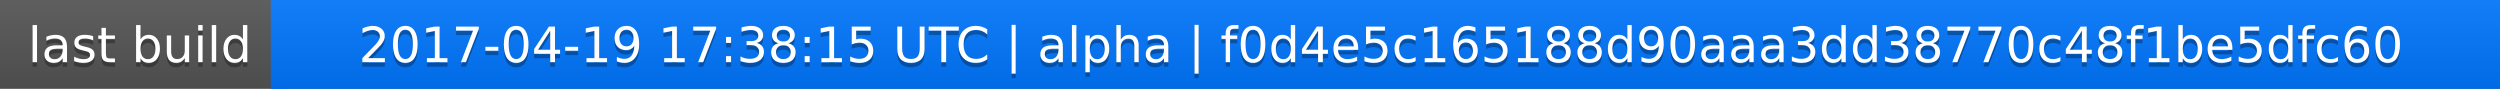
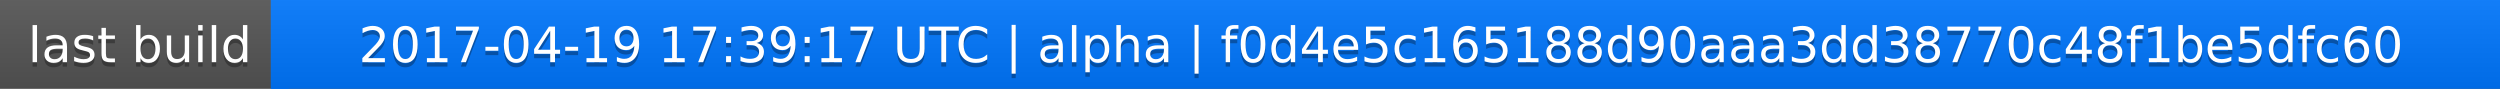
<svg xmlns="http://www.w3.org/2000/svg" width="563" height="20">
  <linearGradient id="a" x2="0" y2="100%">
    <stop offset="0" stop-color="#bbb" stop-opacity=".1" />
    <stop offset="1" stop-opacity=".1" />
  </linearGradient>
  <rect rx="0" width="563" height="20" fill="#555" />
  <rect rx="0" x="61" width="502" height="20" fill="#07f" />
  <path fill="#07f" d="M61 0h4v20h-4z" />
  <rect rx="0" width="563" height="20" fill="url(#a)" />
  <g fill="#fff" text-anchor="middle" font-family="DejaVu Sans,Verdana,Geneva,sans-serif" font-size="11">
    <text x="31.5" y="15" fill="#010101" fill-opacity=".3">last build</text>
    <text x="31.5" y="14">last build</text>
-     <text x="311" y="15" fill="#010101" fill-opacity=".3">2017-04-19 17:38:15 UTC | alpha | f0d4e5c165188d90aaa3dd38770c48f1be5dfc60</text>
-     <text x="311" y="14">2017-04-19 17:38:15 UTC | alpha | f0d4e5c165188d90aaa3dd38770c48f1be5dfc60</text>
+     <text x="311" y="15" fill="#010101" fill-opacity=".3">2017-04-19 17:39:17 UTC | alpha | f0d4e5c165188d90aaa3dd38770c48f1be5dfc60</text>
+     <text x="311" y="14">2017-04-19 17:39:17 UTC | alpha | f0d4e5c165188d90aaa3dd38770c48f1be5dfc60</text>
  </g>
</svg>
